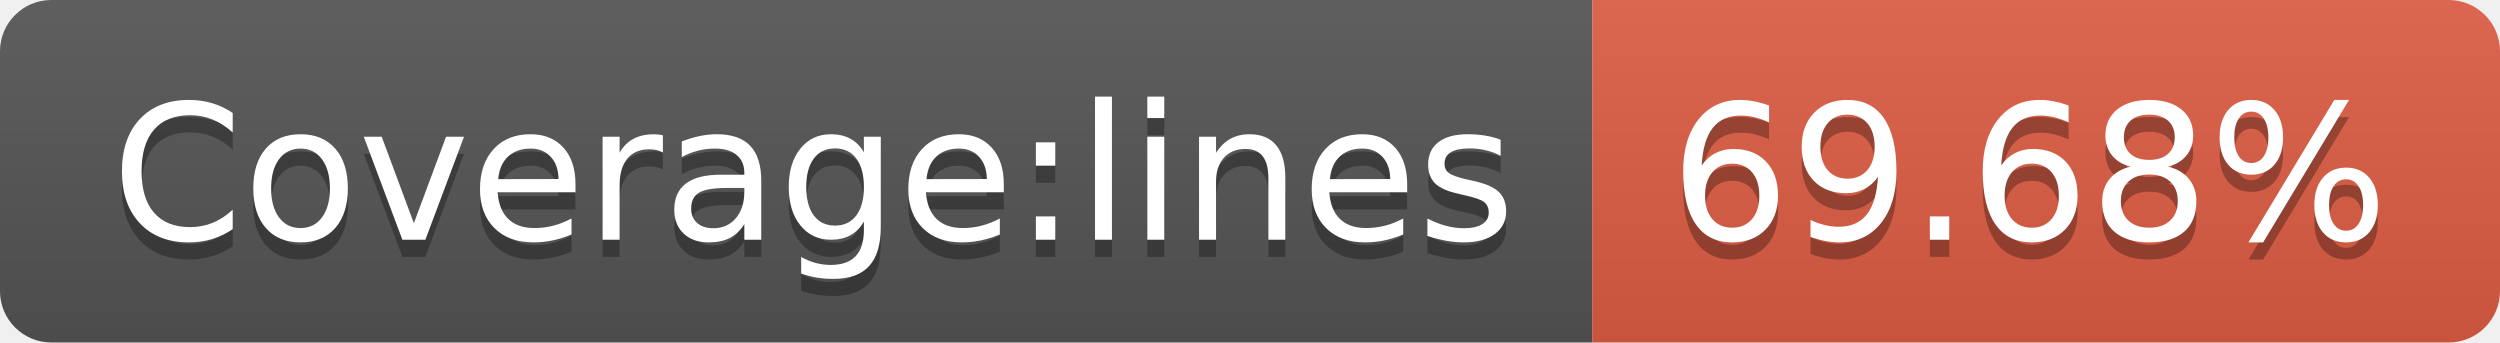
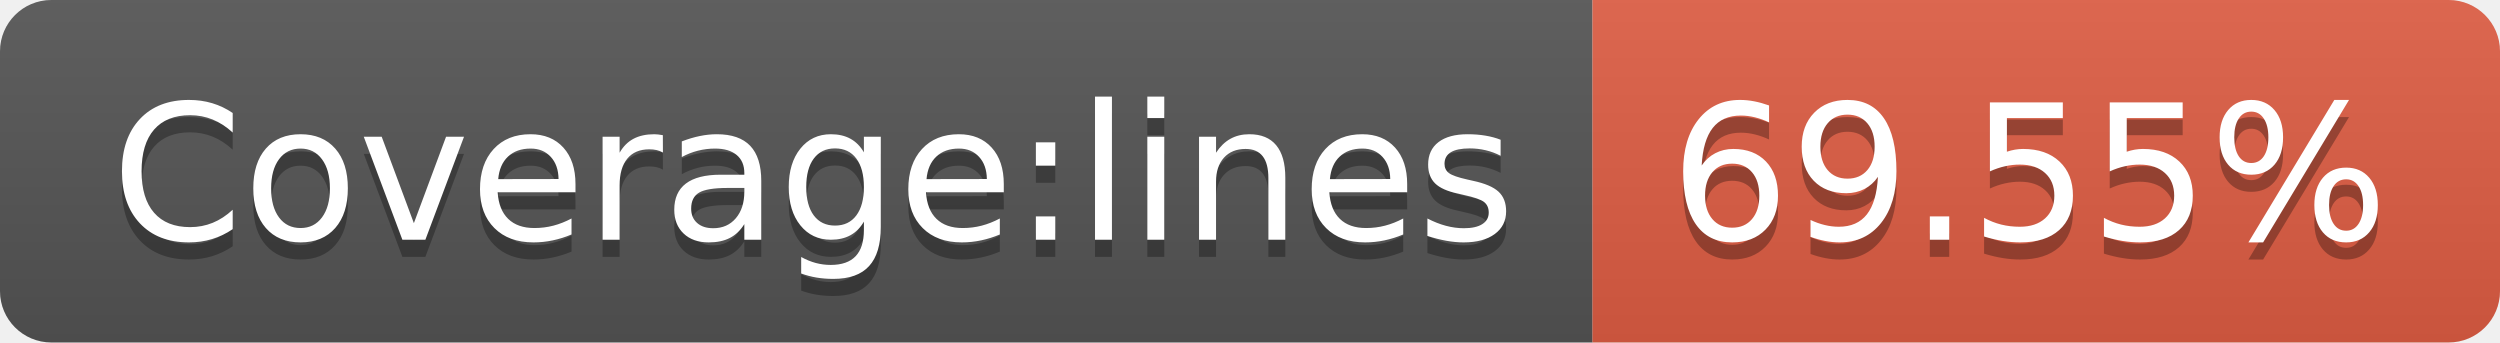
- <svg xmlns="http://www.w3.org/2000/svg" width="146" height="20" role="img" aria-label="Coverage:lines: 69.68%">
+ <svg xmlns="http://www.w3.org/2000/svg" width="146" height="20" role="img" aria-label="Coverage:lines: 69.55%">
  <linearGradient id="s" x2="0" y2="100%">
    <stop offset="0" stop-color="#bbb" stop-opacity=".1" />
    <stop offset="1" stop-opacity=".1" />
  </linearGradient>
  <clipPath id="r">
    <rect width="146" height="20" rx="3" fill="#fff" />
  </clipPath>
  <g clip-path="url(#r)">
    <rect width="93" height="20" fill="#555" />
    <rect x="93" width="53" height="20" fill="#e05d44" />
    <rect width="146" height="20" fill="url(#s)" />
  </g>
  <g fill="#fff" text-anchor="middle" font-family="Verdana,Geneva,DejaVu Sans,sans-serif" text-rendering="geometricPrecision" font-size="110">
    <text aria-hidden="true" x="475" y="150" fill="#010101" fill-opacity=".3" transform="scale(.1)" textLength="830">Coverage:lines</text>
    <text x="475" y="140" transform="scale(.1)" fill="#fff" textLength="830">Coverage:lines</text>
-     <text aria-hidden="true" x="1185" y="150" fill="#010101" fill-opacity=".3" transform="scale(.1)" textLength="430">69.68%</text>
-     <text x="1185" y="140" transform="scale(.1)" fill="#fff" textLength="430">69.68%</text>
+     <text aria-hidden="true" x="1185" y="150" fill="#010101" fill-opacity=".3" transform="scale(.1)" textLength="430">69.55%</text>
+     <text x="1185" y="140" transform="scale(.1)" fill="#fff" textLength="430">69.55%</text>
  </g>
</svg>
